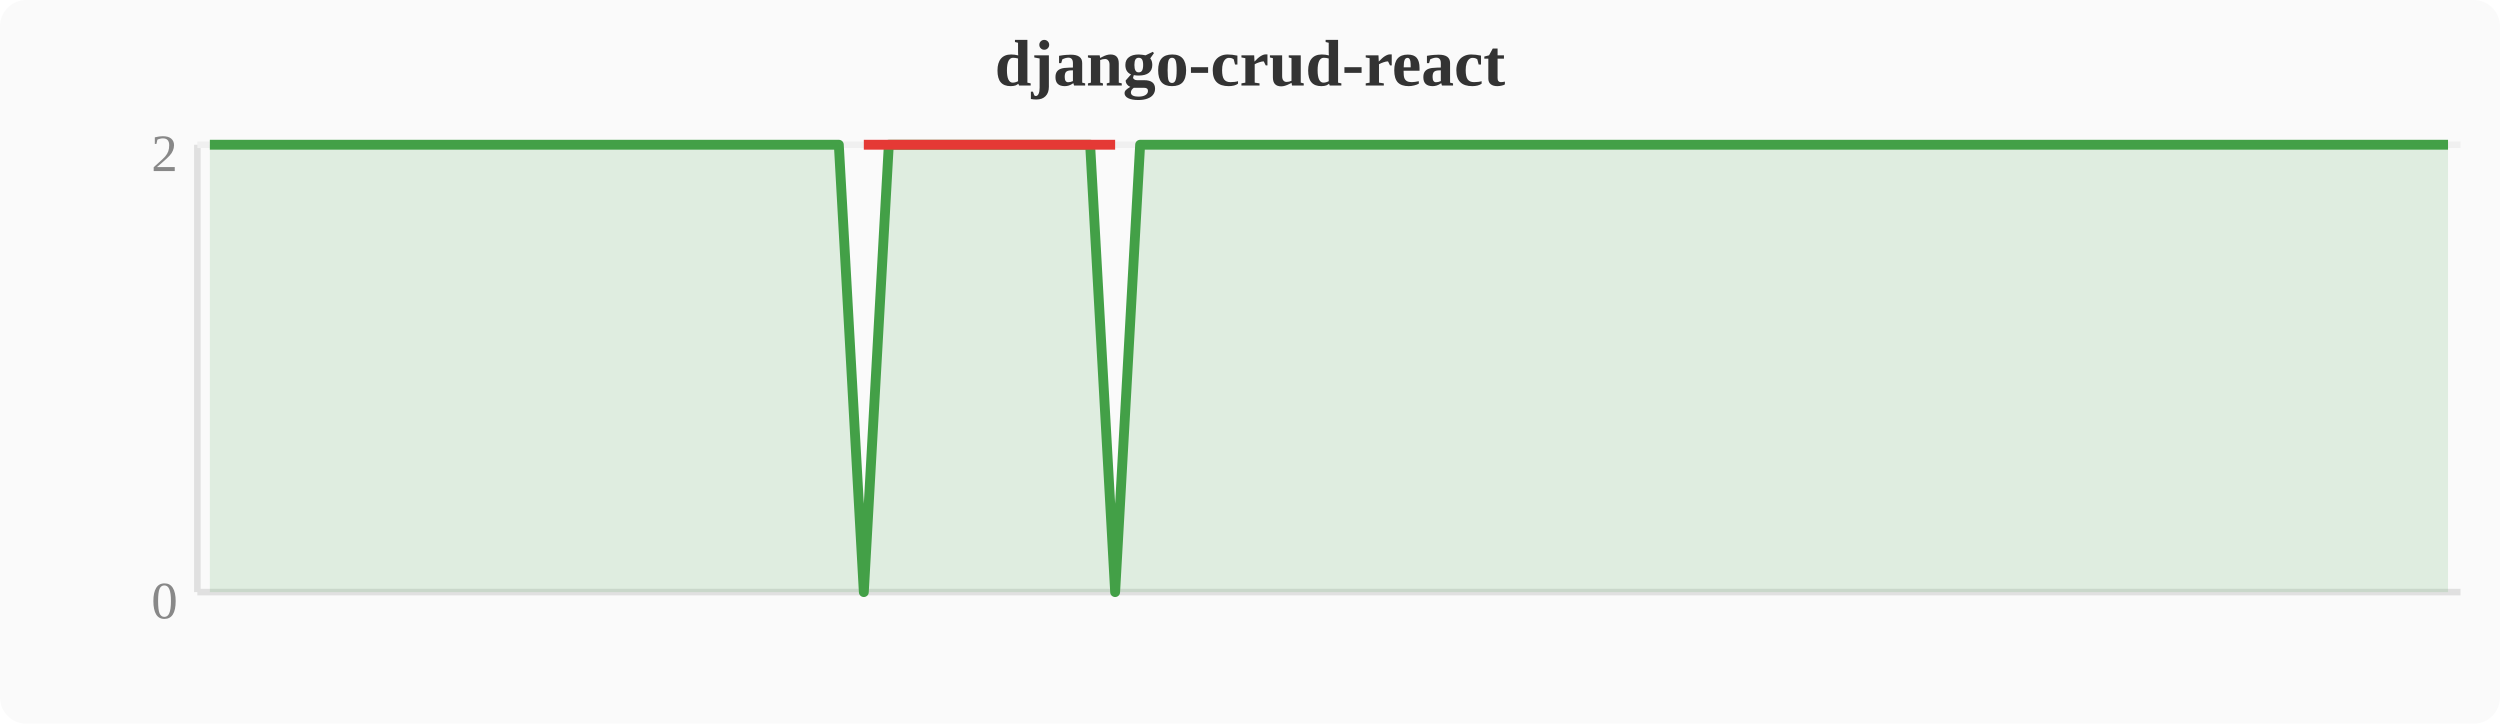
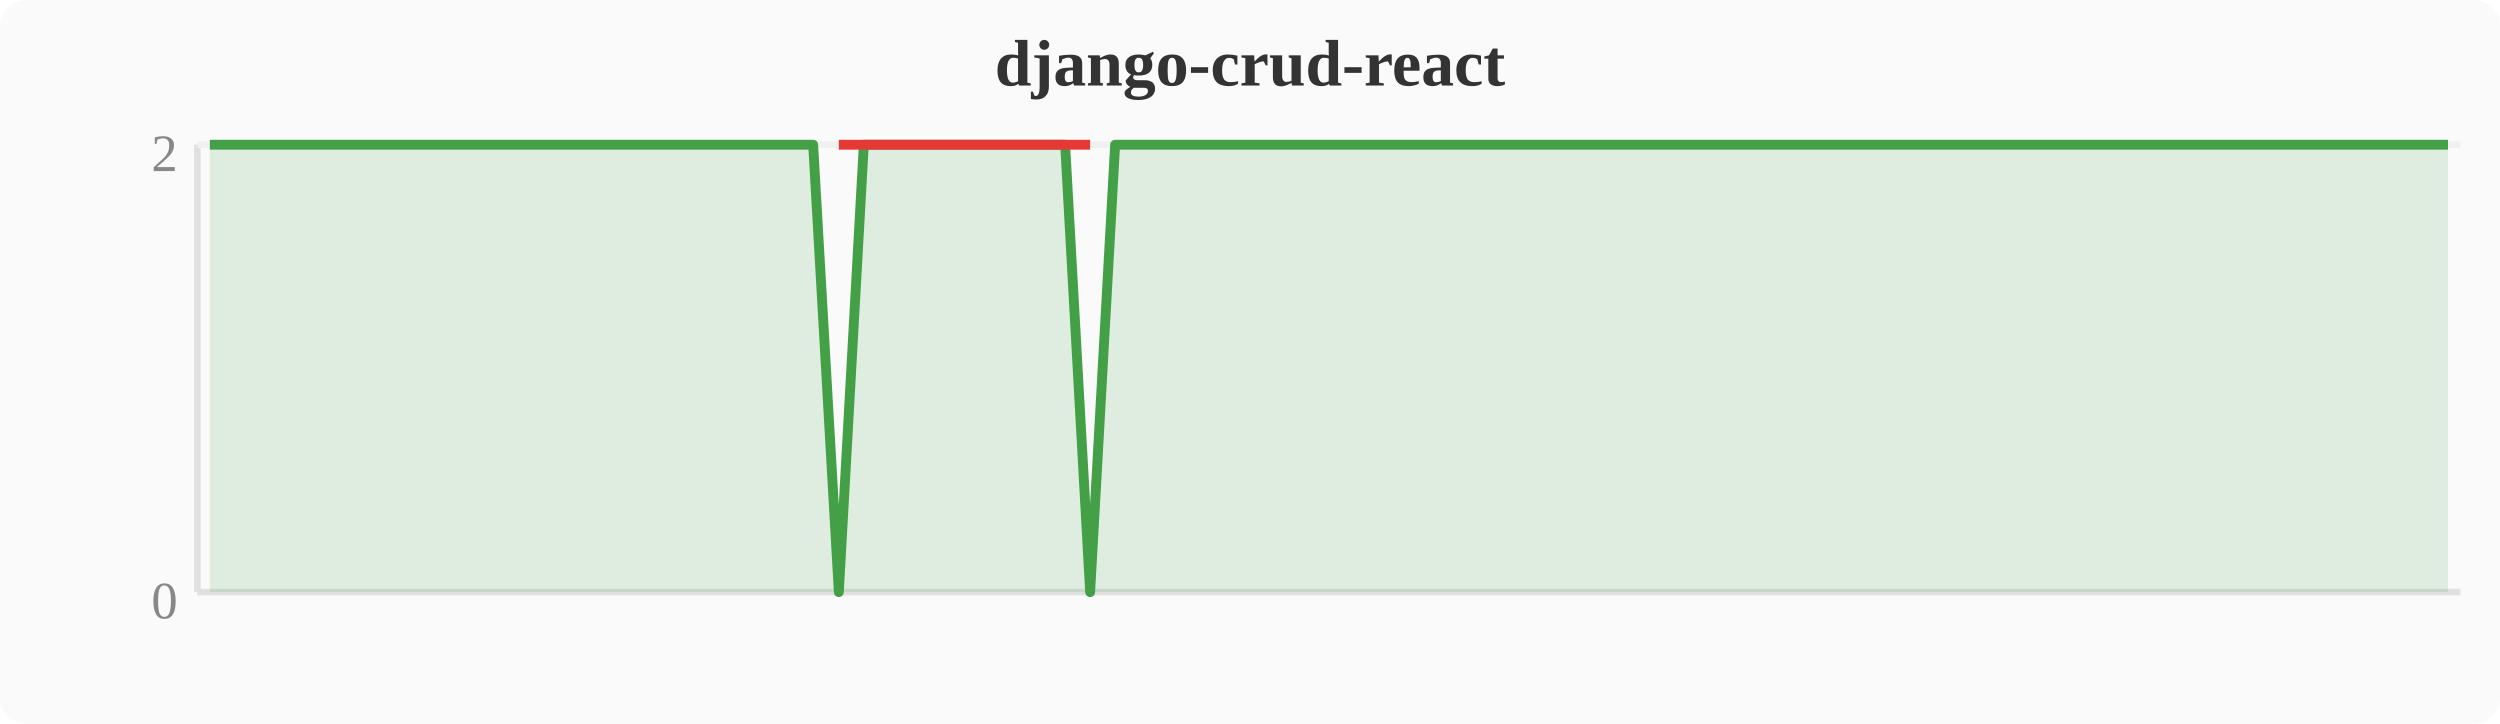
<svg xmlns="http://www.w3.org/2000/svg" width="380" height="110" viewBox="0 0 380 110">
  <rect width="380" height="110" fill="#fafafa" rx="4" />
  <text x="190" y="13" text-anchor="middle" font-size="10" font-weight="bold" fill="#333">django-crud-react</text>
  <line x1="30" y1="22" x2="30" y2="90" stroke="#e0e0e0" stroke-width="1" />
  <line x1="30" y1="90" x2="374" y2="90" stroke="#e0e0e0" stroke-width="1" />
  <line x1="30" y1="22" x2="374" y2="22" stroke="#f0f0f0" stroke-width="1" />
  <text x="27" y="94" text-anchor="end" font-size="8" fill="#888">0</text>
  <text x="27" y="26" text-anchor="end" font-size="8" fill="#888">2</text>
-   <polygon points="31.9,22.0 35.7,22.0 39.6,22.0 43.4,22.0 47.2,22.0 51.0,22.0 54.8,22.0 58.7,22.0 62.5,22.0 66.3,22.0 70.1,22.0 74.0,22.0 77.8,22.0 81.6,22.0 85.4,22.0 89.2,22.0 93.1,22.0 96.9,22.0 100.7,22.0 104.5,22.0 108.4,22.0 112.2,22.0 116.0,22.0 119.8,22.0 123.6,22.0 127.5,22.0 131.3,90.0 135.1,22.0 138.9,22.0 142.8,22.0 146.6,22.0 150.4,22.0 154.2,22.0 158.0,22.0 161.9,22.0 165.7,22.0 169.5,90.0 173.3,22.0 177.2,22.0 181.0,22.0 184.8,22.0 188.6,22.0 192.4,22.0 196.3,22.0 200.1,22.0 203.9,22.0 207.7,22.0 211.6,22.0 215.4,22.0 219.2,22.0 223.0,22.0 226.8,22.0 230.7,22.0 234.5,22.0 238.3,22.0 242.1,22.0 246.0,22.0 249.8,22.0 253.6,22.0 257.4,22.0 261.2,22.0 265.1,22.0 268.9,22.0 272.7,22.0 276.5,22.0 280.4,22.0 284.2,22.0 288.0,22.0 291.8,22.0 295.6,22.0 299.5,22.0 303.3,22.0 307.1,22.0 310.9,22.0 314.8,22.0 318.6,22.0 322.4,22.0 326.2,22.0 330.0,22.0 333.9,22.0 337.7,22.0 341.5,22.0 345.3,22.0 349.2,22.0 353.0,22.0 356.8,22.0 360.6,22.0 364.4,22.0 368.3,22.0 372.1,22.0 372.1,90 31.9,90" fill="#43a047" opacity="0.15" />
-   <polyline points="31.9,22.0 35.7,22.0 39.6,22.0 43.4,22.0 47.2,22.0 51.0,22.0 54.8,22.0 58.7,22.0 62.5,22.0 66.3,22.0 70.1,22.0 74.0,22.0 77.8,22.0 81.6,22.0 85.4,22.0 89.2,22.0 93.1,22.0 96.9,22.0 100.7,22.0 104.5,22.0 108.4,22.0 112.2,22.0 116.0,22.0 119.8,22.0 123.6,22.0 127.5,22.0 131.3,90.0 135.1,22.0 138.9,22.0 142.8,22.0 146.6,22.0 150.4,22.0 154.2,22.0 158.0,22.0 161.9,22.0 165.7,22.0 169.5,90.0 173.3,22.0 177.2,22.0 181.0,22.0 184.8,22.0 188.6,22.0 192.4,22.0 196.3,22.0 200.1,22.0 203.9,22.0 207.7,22.0 211.6,22.0 215.4,22.0 219.2,22.0 223.0,22.0 226.8,22.0 230.7,22.0 234.5,22.0 238.3,22.0 242.1,22.0 246.0,22.0 249.8,22.0 253.6,22.0 257.4,22.0 261.2,22.0 265.1,22.0 268.9,22.0 272.7,22.0 276.5,22.0 280.4,22.0 284.2,22.0 288.0,22.0 291.8,22.0 295.6,22.0 299.5,22.0 303.3,22.0 307.1,22.0 310.9,22.0 314.8,22.0 318.6,22.0 322.4,22.0 326.2,22.0 330.0,22.0 333.9,22.0 337.7,22.0 341.5,22.0 345.3,22.0 349.2,22.0 353.0,22.0 356.8,22.0 360.6,22.0 364.4,22.0 368.3,22.0 372.1,22.0" fill="none" stroke="#43a047" stroke-width="1.5" stroke-linejoin="round" />
-   <polyline points="131.3,22.0 169.5,22.0" fill="none" stroke="#e53935" stroke-width="1.5" stroke-linejoin="round" />
+   <polygon points="31.9,22.0 35.7,22.0 39.6,22.0 43.4,22.0 47.2,22.0 51.0,22.0 54.8,22.0 58.7,22.0 62.5,22.0 66.3,22.0 70.1,22.0 74.0,22.0 77.8,22.0 81.6,22.0 85.4,22.0 89.2,22.0 93.1,22.0 96.9,22.0 100.7,22.0 104.5,22.0 108.4,22.0 112.2,22.0 116.0,22.0 119.8,22.0 123.6,22.0 127.5,90.0 131.3,22.0 135.1,22.0 138.9,22.0 142.8,22.0 146.6,22.0 150.4,22.0 154.2,22.0 158.0,22.0 161.9,22.0 165.7,90.0 169.5,22.0 173.3,22.0 177.2,22.0 181.0,22.0 184.8,22.0 188.6,22.0 192.4,22.0 196.3,22.0 200.1,22.0 203.9,22.0 207.7,22.0 211.6,22.0 215.4,22.0 219.2,22.0 223.0,22.0 226.8,22.0 230.7,22.0 234.5,22.0 238.3,22.0 242.1,22.0 246.0,22.0 249.8,22.0 253.6,22.0 257.4,22.0 261.2,22.0 265.1,22.0 268.9,22.0 272.7,22.0 276.5,22.0 280.4,22.0 284.2,22.0 288.0,22.0 291.8,22.0 295.6,22.0 299.5,22.0 303.3,22.0 307.1,22.0 310.9,22.0 314.8,22.0 318.6,22.0 322.4,22.0 326.2,22.0 330.0,22.0 333.9,22.0 337.7,22.0 341.5,22.0 345.3,22.0 349.2,22.0 353.0,22.0 356.8,22.0 360.6,22.0 364.4,22.0 368.3,22.0 372.1,22.0 372.1,90 31.9,90" fill="#43a047" opacity="0.15" />
+   <polyline points="31.9,22.0 35.7,22.0 39.6,22.0 43.4,22.0 47.2,22.0 51.0,22.0 54.8,22.0 58.7,22.0 62.5,22.0 66.3,22.0 70.1,22.0 74.0,22.0 77.8,22.0 81.6,22.0 85.4,22.0 89.2,22.0 93.1,22.0 96.9,22.0 100.7,22.0 104.5,22.0 108.4,22.0 112.2,22.0 116.0,22.0 119.8,22.0 123.6,22.0 127.5,90.0 131.3,22.0 135.1,22.0 138.9,22.0 142.8,22.0 146.6,22.0 150.4,22.0 154.2,22.0 158.0,22.0 161.9,22.0 165.7,90.0 169.5,22.0 173.3,22.0 177.2,22.0 181.0,22.0 184.8,22.0 188.6,22.0 192.4,22.0 196.3,22.0 200.1,22.0 203.9,22.0 207.7,22.0 211.6,22.0 215.4,22.0 219.2,22.0 223.0,22.0 226.8,22.0 230.7,22.0 234.5,22.0 238.3,22.0 242.1,22.0 246.0,22.0 249.8,22.0 253.6,22.0 257.4,22.0 261.2,22.0 265.1,22.0 268.9,22.0 272.7,22.0 276.5,22.0 280.4,22.0 284.2,22.0 288.0,22.0 291.8,22.0 295.6,22.0 299.5,22.0 303.3,22.0 307.1,22.0 310.9,22.0 314.8,22.0 318.6,22.0 322.4,22.0 326.2,22.0 330.0,22.0 333.9,22.0 337.7,22.0 341.5,22.0 345.3,22.0 349.2,22.0 353.0,22.0 356.8,22.0 360.6,22.0 364.4,22.0 368.3,22.0 372.1,22.0" fill="none" stroke="#43a047" stroke-width="1.5" stroke-linejoin="round" />
+   <polyline points="127.5,22.0 165.7,22.0" fill="none" stroke="#e53935" stroke-width="1.5" stroke-linejoin="round" />
</svg>
